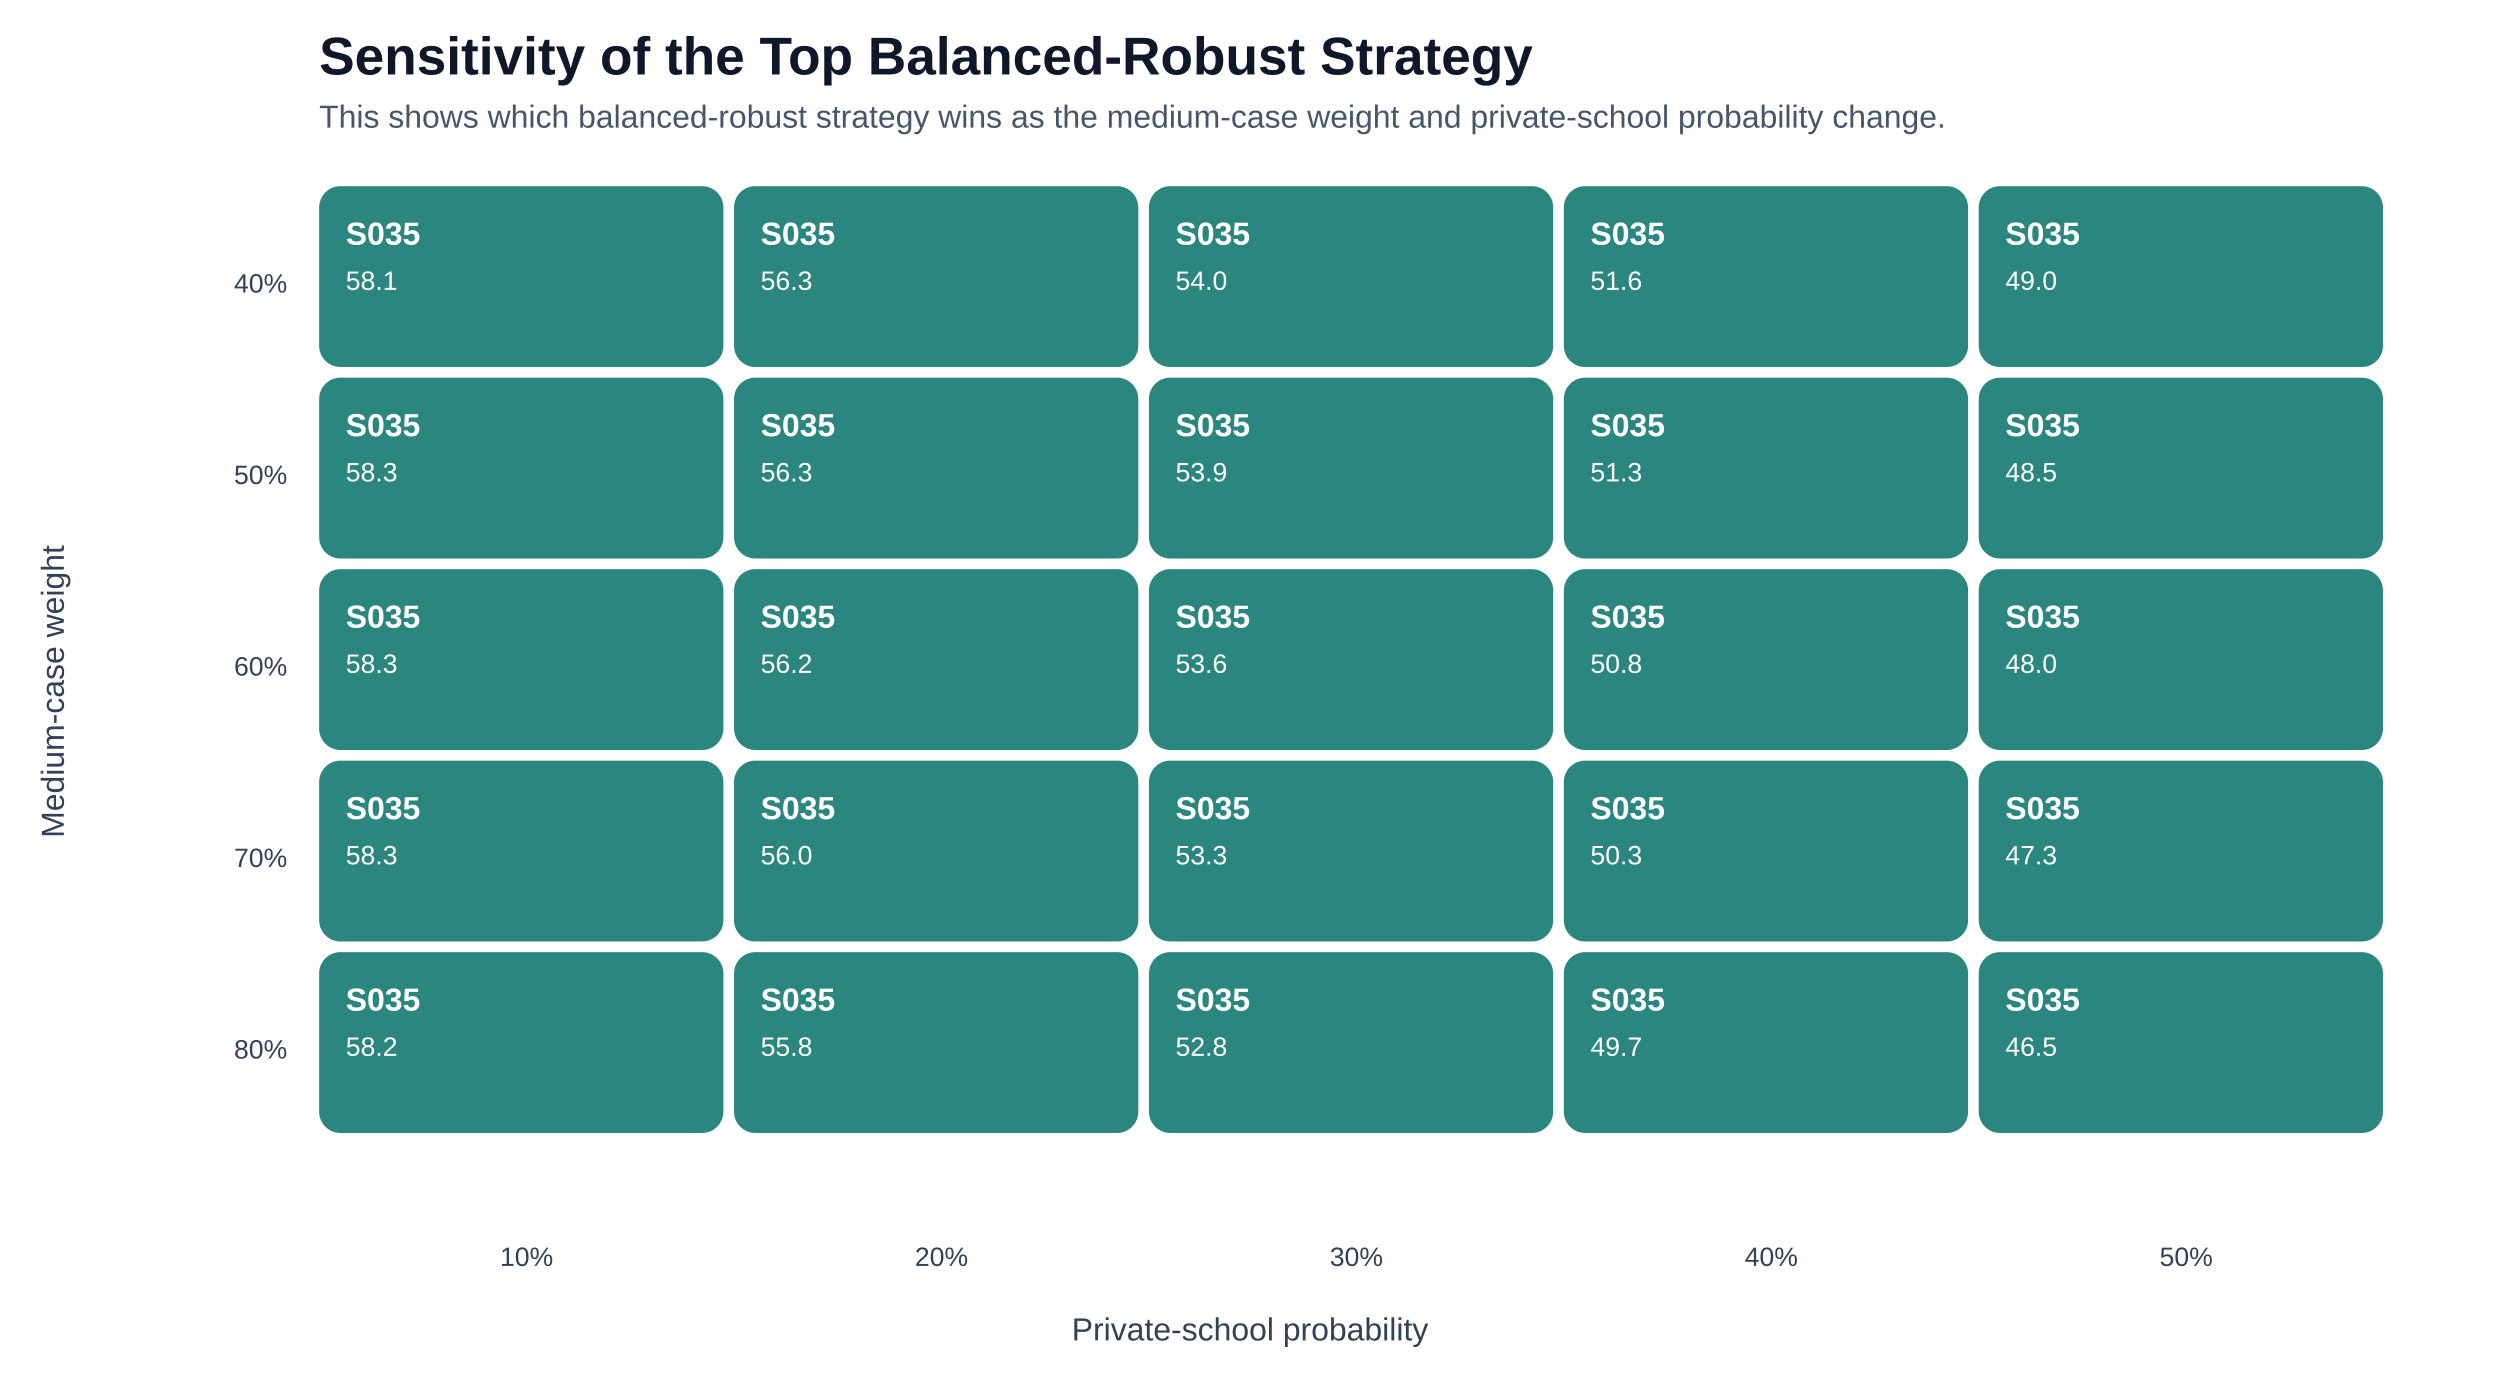
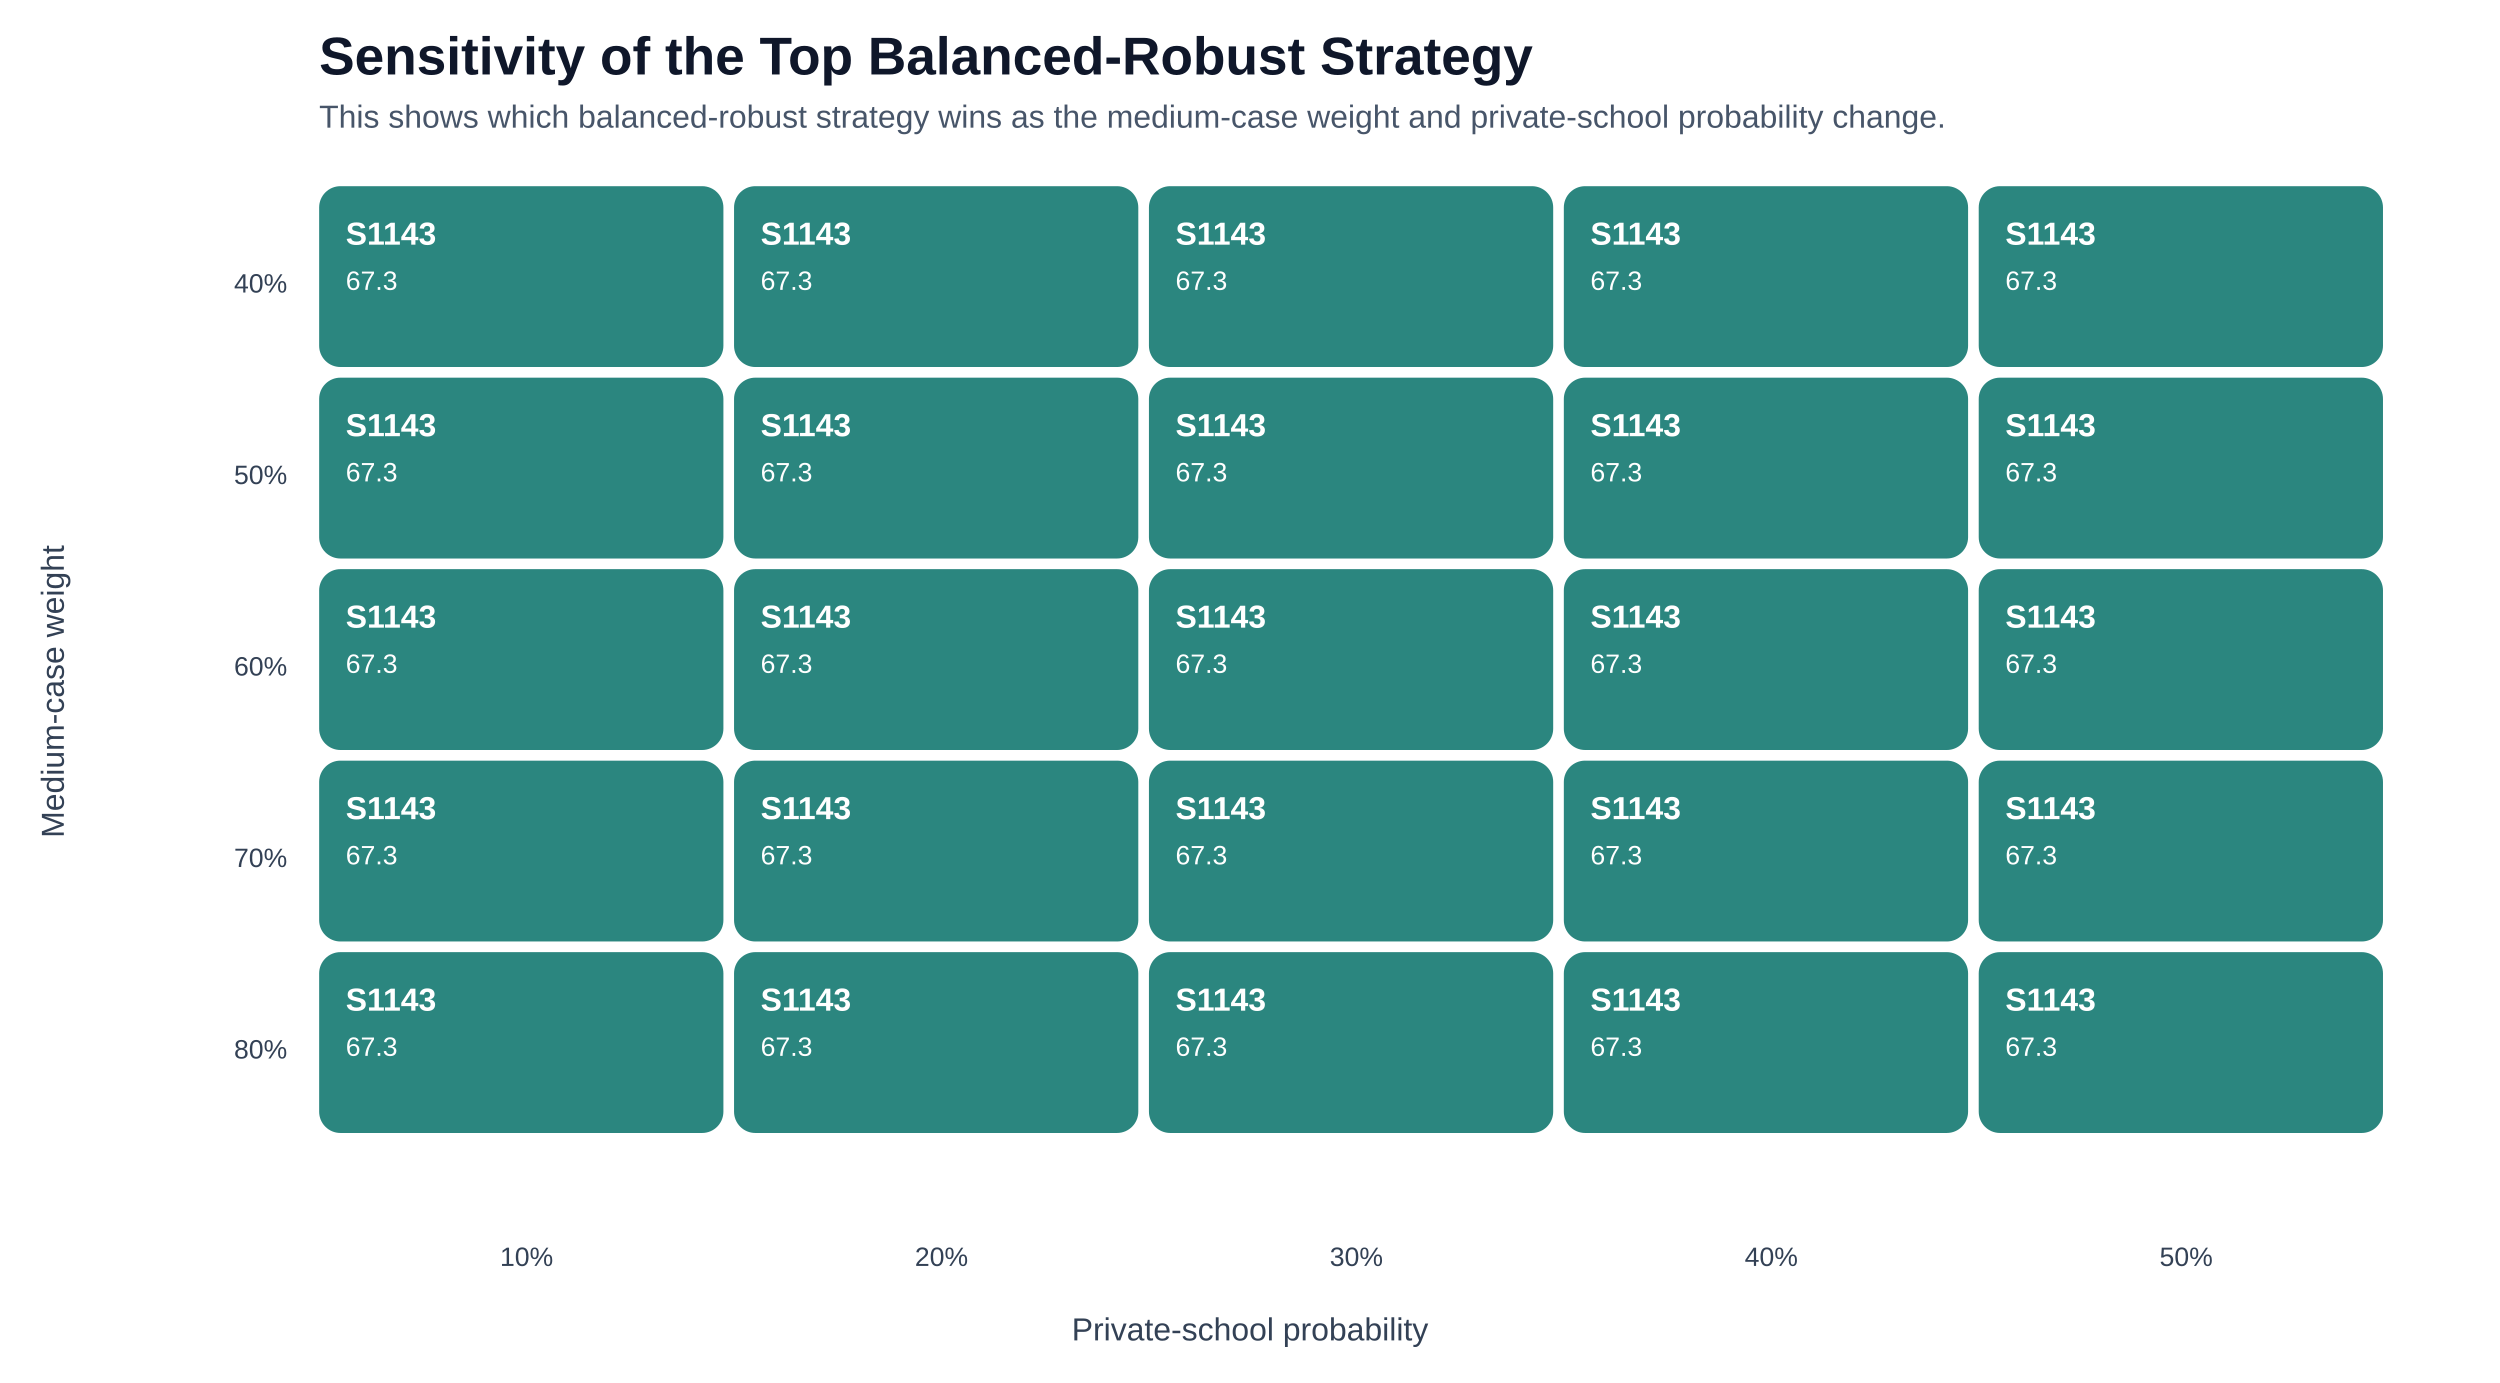
<svg xmlns="http://www.w3.org/2000/svg" width="940" height="520" viewBox="0 0 940 520">
  <rect width="940" height="520" fill="#ffffff" />
  <text x="120" y="28" font-size="20" font-family="Arial, sans-serif" font-weight="700" fill="#0f172a">Sensitivity of the Top Balanced-Robust Strategy</text>
  <text x="120" y="48" font-size="12" font-family="Arial, sans-serif" fill="#475569">This shows which balanced-robust strategy wins as the medium-case weight and private-school probability change.</text>
  <rect x="120" y="70" width="152" height="68" rx="8" fill="#0f766e" opacity="0.88" />
-   <text x="130" y="92" font-size="12" font-family="Arial, sans-serif" font-weight="700" fill="#ffffff">S035</text>
-   <text x="130" y="109" font-size="10" font-family="Arial, sans-serif" fill="#ffffff">58.1</text>
+   <text x="130" y="92" font-size="12" font-family="Arial, sans-serif" font-weight="700" fill="#ffffff">S1143</text>
+   <text x="130" y="109" font-size="10" font-family="Arial, sans-serif" fill="#ffffff">67.3</text>
  <rect x="276" y="70" width="152" height="68" rx="8" fill="#0f766e" opacity="0.88" />
-   <text x="286" y="92" font-size="12" font-family="Arial, sans-serif" font-weight="700" fill="#ffffff">S035</text>
-   <text x="286" y="109" font-size="10" font-family="Arial, sans-serif" fill="#ffffff">56.3</text>
+   <text x="286" y="92" font-size="12" font-family="Arial, sans-serif" font-weight="700" fill="#ffffff">S1143</text>
+   <text x="286" y="109" font-size="10" font-family="Arial, sans-serif" fill="#ffffff">67.3</text>
  <rect x="432" y="70" width="152" height="68" rx="8" fill="#0f766e" opacity="0.88" />
-   <text x="442" y="92" font-size="12" font-family="Arial, sans-serif" font-weight="700" fill="#ffffff">S035</text>
-   <text x="442" y="109" font-size="10" font-family="Arial, sans-serif" fill="#ffffff">54.0</text>
+   <text x="442" y="92" font-size="12" font-family="Arial, sans-serif" font-weight="700" fill="#ffffff">S1143</text>
+   <text x="442" y="109" font-size="10" font-family="Arial, sans-serif" fill="#ffffff">67.3</text>
  <rect x="588" y="70" width="152" height="68" rx="8" fill="#0f766e" opacity="0.88" />
-   <text x="598" y="92" font-size="12" font-family="Arial, sans-serif" font-weight="700" fill="#ffffff">S035</text>
-   <text x="598" y="109" font-size="10" font-family="Arial, sans-serif" fill="#ffffff">51.6</text>
+   <text x="598" y="92" font-size="12" font-family="Arial, sans-serif" font-weight="700" fill="#ffffff">S1143</text>
+   <text x="598" y="109" font-size="10" font-family="Arial, sans-serif" fill="#ffffff">67.3</text>
  <rect x="744" y="70" width="152" height="68" rx="8" fill="#0f766e" opacity="0.88" />
-   <text x="754" y="92" font-size="12" font-family="Arial, sans-serif" font-weight="700" fill="#ffffff">S035</text>
-   <text x="754" y="109" font-size="10" font-family="Arial, sans-serif" fill="#ffffff">49.0</text>
+   <text x="754" y="92" font-size="12" font-family="Arial, sans-serif" font-weight="700" fill="#ffffff">S1143</text>
+   <text x="754" y="109" font-size="10" font-family="Arial, sans-serif" fill="#ffffff">67.3</text>
  <rect x="120" y="142" width="152" height="68" rx="8" fill="#0f766e" opacity="0.88" />
-   <text x="130" y="164" font-size="12" font-family="Arial, sans-serif" font-weight="700" fill="#ffffff">S035</text>
-   <text x="130" y="181" font-size="10" font-family="Arial, sans-serif" fill="#ffffff">58.3</text>
+   <text x="130" y="164" font-size="12" font-family="Arial, sans-serif" font-weight="700" fill="#ffffff">S1143</text>
+   <text x="130" y="181" font-size="10" font-family="Arial, sans-serif" fill="#ffffff">67.3</text>
  <rect x="276" y="142" width="152" height="68" rx="8" fill="#0f766e" opacity="0.88" />
-   <text x="286" y="164" font-size="12" font-family="Arial, sans-serif" font-weight="700" fill="#ffffff">S035</text>
-   <text x="286" y="181" font-size="10" font-family="Arial, sans-serif" fill="#ffffff">56.3</text>
+   <text x="286" y="164" font-size="12" font-family="Arial, sans-serif" font-weight="700" fill="#ffffff">S1143</text>
+   <text x="286" y="181" font-size="10" font-family="Arial, sans-serif" fill="#ffffff">67.3</text>
  <rect x="432" y="142" width="152" height="68" rx="8" fill="#0f766e" opacity="0.88" />
-   <text x="442" y="164" font-size="12" font-family="Arial, sans-serif" font-weight="700" fill="#ffffff">S035</text>
-   <text x="442" y="181" font-size="10" font-family="Arial, sans-serif" fill="#ffffff">53.9</text>
+   <text x="442" y="164" font-size="12" font-family="Arial, sans-serif" font-weight="700" fill="#ffffff">S1143</text>
+   <text x="442" y="181" font-size="10" font-family="Arial, sans-serif" fill="#ffffff">67.3</text>
  <rect x="588" y="142" width="152" height="68" rx="8" fill="#0f766e" opacity="0.88" />
-   <text x="598" y="164" font-size="12" font-family="Arial, sans-serif" font-weight="700" fill="#ffffff">S035</text>
-   <text x="598" y="181" font-size="10" font-family="Arial, sans-serif" fill="#ffffff">51.3</text>
+   <text x="598" y="164" font-size="12" font-family="Arial, sans-serif" font-weight="700" fill="#ffffff">S1143</text>
+   <text x="598" y="181" font-size="10" font-family="Arial, sans-serif" fill="#ffffff">67.3</text>
  <rect x="744" y="142" width="152" height="68" rx="8" fill="#0f766e" opacity="0.88" />
-   <text x="754" y="164" font-size="12" font-family="Arial, sans-serif" font-weight="700" fill="#ffffff">S035</text>
-   <text x="754" y="181" font-size="10" font-family="Arial, sans-serif" fill="#ffffff">48.5</text>
+   <text x="754" y="164" font-size="12" font-family="Arial, sans-serif" font-weight="700" fill="#ffffff">S1143</text>
+   <text x="754" y="181" font-size="10" font-family="Arial, sans-serif" fill="#ffffff">67.3</text>
  <rect x="120" y="214" width="152" height="68" rx="8" fill="#0f766e" opacity="0.88" />
-   <text x="130" y="236" font-size="12" font-family="Arial, sans-serif" font-weight="700" fill="#ffffff">S035</text>
-   <text x="130" y="253" font-size="10" font-family="Arial, sans-serif" fill="#ffffff">58.3</text>
+   <text x="130" y="236" font-size="12" font-family="Arial, sans-serif" font-weight="700" fill="#ffffff">S1143</text>
+   <text x="130" y="253" font-size="10" font-family="Arial, sans-serif" fill="#ffffff">67.3</text>
  <rect x="276" y="214" width="152" height="68" rx="8" fill="#0f766e" opacity="0.88" />
-   <text x="286" y="236" font-size="12" font-family="Arial, sans-serif" font-weight="700" fill="#ffffff">S035</text>
-   <text x="286" y="253" font-size="10" font-family="Arial, sans-serif" fill="#ffffff">56.2</text>
+   <text x="286" y="236" font-size="12" font-family="Arial, sans-serif" font-weight="700" fill="#ffffff">S1143</text>
+   <text x="286" y="253" font-size="10" font-family="Arial, sans-serif" fill="#ffffff">67.3</text>
  <rect x="432" y="214" width="152" height="68" rx="8" fill="#0f766e" opacity="0.88" />
-   <text x="442" y="236" font-size="12" font-family="Arial, sans-serif" font-weight="700" fill="#ffffff">S035</text>
-   <text x="442" y="253" font-size="10" font-family="Arial, sans-serif" fill="#ffffff">53.6</text>
+   <text x="442" y="236" font-size="12" font-family="Arial, sans-serif" font-weight="700" fill="#ffffff">S1143</text>
+   <text x="442" y="253" font-size="10" font-family="Arial, sans-serif" fill="#ffffff">67.3</text>
  <rect x="588" y="214" width="152" height="68" rx="8" fill="#0f766e" opacity="0.88" />
-   <text x="598" y="236" font-size="12" font-family="Arial, sans-serif" font-weight="700" fill="#ffffff">S035</text>
-   <text x="598" y="253" font-size="10" font-family="Arial, sans-serif" fill="#ffffff">50.8</text>
+   <text x="598" y="236" font-size="12" font-family="Arial, sans-serif" font-weight="700" fill="#ffffff">S1143</text>
+   <text x="598" y="253" font-size="10" font-family="Arial, sans-serif" fill="#ffffff">67.3</text>
  <rect x="744" y="214" width="152" height="68" rx="8" fill="#0f766e" opacity="0.88" />
-   <text x="754" y="236" font-size="12" font-family="Arial, sans-serif" font-weight="700" fill="#ffffff">S035</text>
-   <text x="754" y="253" font-size="10" font-family="Arial, sans-serif" fill="#ffffff">48.0</text>
+   <text x="754" y="236" font-size="12" font-family="Arial, sans-serif" font-weight="700" fill="#ffffff">S1143</text>
+   <text x="754" y="253" font-size="10" font-family="Arial, sans-serif" fill="#ffffff">67.3</text>
  <rect x="120" y="286" width="152" height="68" rx="8" fill="#0f766e" opacity="0.88" />
-   <text x="130" y="308" font-size="12" font-family="Arial, sans-serif" font-weight="700" fill="#ffffff">S035</text>
-   <text x="130" y="325" font-size="10" font-family="Arial, sans-serif" fill="#ffffff">58.3</text>
+   <text x="130" y="308" font-size="12" font-family="Arial, sans-serif" font-weight="700" fill="#ffffff">S1143</text>
+   <text x="130" y="325" font-size="10" font-family="Arial, sans-serif" fill="#ffffff">67.3</text>
  <rect x="276" y="286" width="152" height="68" rx="8" fill="#0f766e" opacity="0.88" />
-   <text x="286" y="308" font-size="12" font-family="Arial, sans-serif" font-weight="700" fill="#ffffff">S035</text>
-   <text x="286" y="325" font-size="10" font-family="Arial, sans-serif" fill="#ffffff">56.0</text>
+   <text x="286" y="308" font-size="12" font-family="Arial, sans-serif" font-weight="700" fill="#ffffff">S1143</text>
+   <text x="286" y="325" font-size="10" font-family="Arial, sans-serif" fill="#ffffff">67.3</text>
  <rect x="432" y="286" width="152" height="68" rx="8" fill="#0f766e" opacity="0.88" />
-   <text x="442" y="308" font-size="12" font-family="Arial, sans-serif" font-weight="700" fill="#ffffff">S035</text>
-   <text x="442" y="325" font-size="10" font-family="Arial, sans-serif" fill="#ffffff">53.3</text>
+   <text x="442" y="308" font-size="12" font-family="Arial, sans-serif" font-weight="700" fill="#ffffff">S1143</text>
+   <text x="442" y="325" font-size="10" font-family="Arial, sans-serif" fill="#ffffff">67.3</text>
  <rect x="588" y="286" width="152" height="68" rx="8" fill="#0f766e" opacity="0.88" />
-   <text x="598" y="308" font-size="12" font-family="Arial, sans-serif" font-weight="700" fill="#ffffff">S035</text>
-   <text x="598" y="325" font-size="10" font-family="Arial, sans-serif" fill="#ffffff">50.3</text>
+   <text x="598" y="308" font-size="12" font-family="Arial, sans-serif" font-weight="700" fill="#ffffff">S1143</text>
+   <text x="598" y="325" font-size="10" font-family="Arial, sans-serif" fill="#ffffff">67.3</text>
  <rect x="744" y="286" width="152" height="68" rx="8" fill="#0f766e" opacity="0.88" />
-   <text x="754" y="308" font-size="12" font-family="Arial, sans-serif" font-weight="700" fill="#ffffff">S035</text>
-   <text x="754" y="325" font-size="10" font-family="Arial, sans-serif" fill="#ffffff">47.3</text>
+   <text x="754" y="308" font-size="12" font-family="Arial, sans-serif" font-weight="700" fill="#ffffff">S1143</text>
+   <text x="754" y="325" font-size="10" font-family="Arial, sans-serif" fill="#ffffff">67.3</text>
  <rect x="120" y="358" width="152" height="68" rx="8" fill="#0f766e" opacity="0.88" />
-   <text x="130" y="380" font-size="12" font-family="Arial, sans-serif" font-weight="700" fill="#ffffff">S035</text>
-   <text x="130" y="397" font-size="10" font-family="Arial, sans-serif" fill="#ffffff">58.2</text>
+   <text x="130" y="380" font-size="12" font-family="Arial, sans-serif" font-weight="700" fill="#ffffff">S1143</text>
+   <text x="130" y="397" font-size="10" font-family="Arial, sans-serif" fill="#ffffff">67.3</text>
  <rect x="276" y="358" width="152" height="68" rx="8" fill="#0f766e" opacity="0.88" />
-   <text x="286" y="380" font-size="12" font-family="Arial, sans-serif" font-weight="700" fill="#ffffff">S035</text>
-   <text x="286" y="397" font-size="10" font-family="Arial, sans-serif" fill="#ffffff">55.8</text>
+   <text x="286" y="380" font-size="12" font-family="Arial, sans-serif" font-weight="700" fill="#ffffff">S1143</text>
+   <text x="286" y="397" font-size="10" font-family="Arial, sans-serif" fill="#ffffff">67.3</text>
  <rect x="432" y="358" width="152" height="68" rx="8" fill="#0f766e" opacity="0.88" />
-   <text x="442" y="380" font-size="12" font-family="Arial, sans-serif" font-weight="700" fill="#ffffff">S035</text>
-   <text x="442" y="397" font-size="10" font-family="Arial, sans-serif" fill="#ffffff">52.8</text>
+   <text x="442" y="380" font-size="12" font-family="Arial, sans-serif" font-weight="700" fill="#ffffff">S1143</text>
+   <text x="442" y="397" font-size="10" font-family="Arial, sans-serif" fill="#ffffff">67.3</text>
  <rect x="588" y="358" width="152" height="68" rx="8" fill="#0f766e" opacity="0.88" />
-   <text x="598" y="380" font-size="12" font-family="Arial, sans-serif" font-weight="700" fill="#ffffff">S035</text>
-   <text x="598" y="397" font-size="10" font-family="Arial, sans-serif" fill="#ffffff">49.7</text>
+   <text x="598" y="380" font-size="12" font-family="Arial, sans-serif" font-weight="700" fill="#ffffff">S1143</text>
+   <text x="598" y="397" font-size="10" font-family="Arial, sans-serif" fill="#ffffff">67.3</text>
  <rect x="744" y="358" width="152" height="68" rx="8" fill="#0f766e" opacity="0.88" />
-   <text x="754" y="380" font-size="12" font-family="Arial, sans-serif" font-weight="700" fill="#ffffff">S035</text>
-   <text x="754" y="397" font-size="10" font-family="Arial, sans-serif" fill="#ffffff">46.5</text>
+   <text x="754" y="380" font-size="12" font-family="Arial, sans-serif" font-weight="700" fill="#ffffff">S1143</text>
+   <text x="754" y="397" font-size="10" font-family="Arial, sans-serif" fill="#ffffff">67.3</text>
  <text x="198" y="476" text-anchor="middle" font-size="10" font-family="Arial, sans-serif" fill="#334155">10%</text>
  <text x="354" y="476" text-anchor="middle" font-size="10" font-family="Arial, sans-serif" fill="#334155">20%</text>
  <text x="510" y="476" text-anchor="middle" font-size="10" font-family="Arial, sans-serif" fill="#334155">30%</text>
  <text x="666" y="476" text-anchor="middle" font-size="10" font-family="Arial, sans-serif" fill="#334155">40%</text>
  <text x="822" y="476" text-anchor="middle" font-size="10" font-family="Arial, sans-serif" fill="#334155">50%</text>
  <text x="108" y="110" text-anchor="end" font-size="10" font-family="Arial, sans-serif" fill="#334155">40%</text>
  <text x="108" y="182" text-anchor="end" font-size="10" font-family="Arial, sans-serif" fill="#334155">50%</text>
  <text x="108" y="254" text-anchor="end" font-size="10" font-family="Arial, sans-serif" fill="#334155">60%</text>
  <text x="108" y="326" text-anchor="end" font-size="10" font-family="Arial, sans-serif" fill="#334155">70%</text>
  <text x="108" y="398" text-anchor="end" font-size="10" font-family="Arial, sans-serif" fill="#334155">80%</text>
  <text x="470" y="504" text-anchor="middle" font-size="12" font-family="Arial, sans-serif" fill="#334155">Private-school probability</text>
  <text x="24" y="260" transform="rotate(-90 24 260)" text-anchor="middle" font-size="12" font-family="Arial, sans-serif" fill="#334155">Medium-case weight</text>
</svg>
